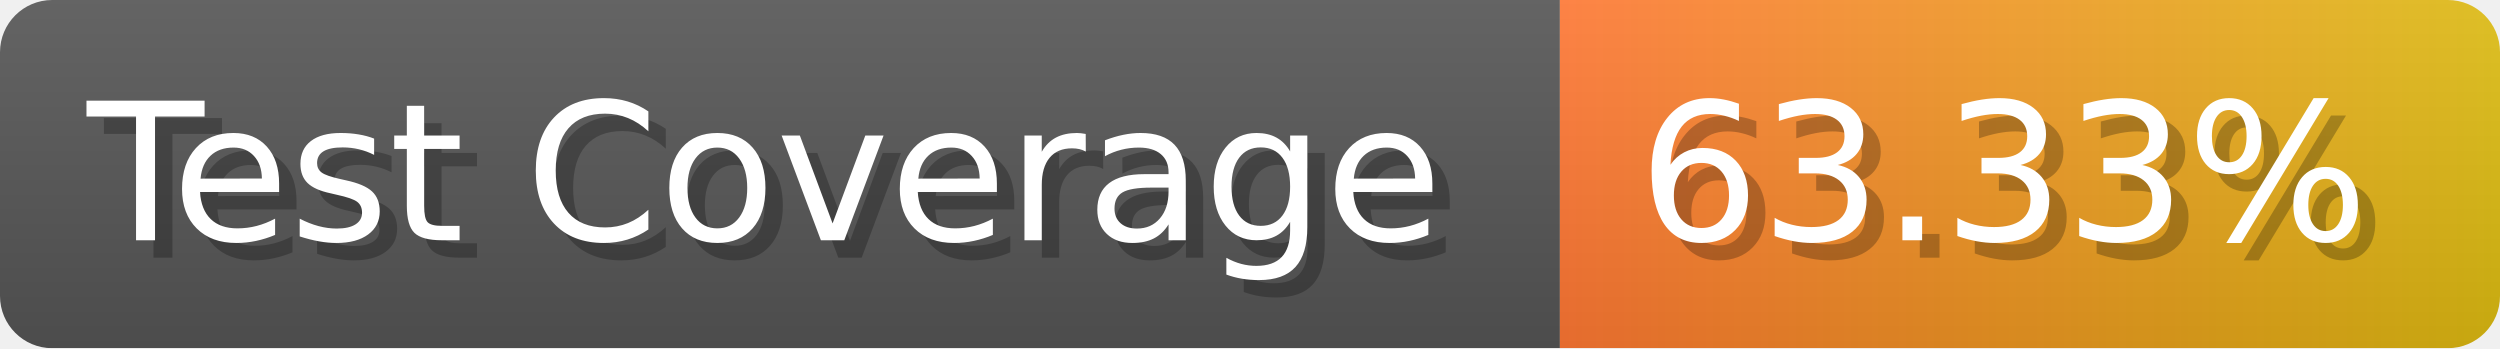
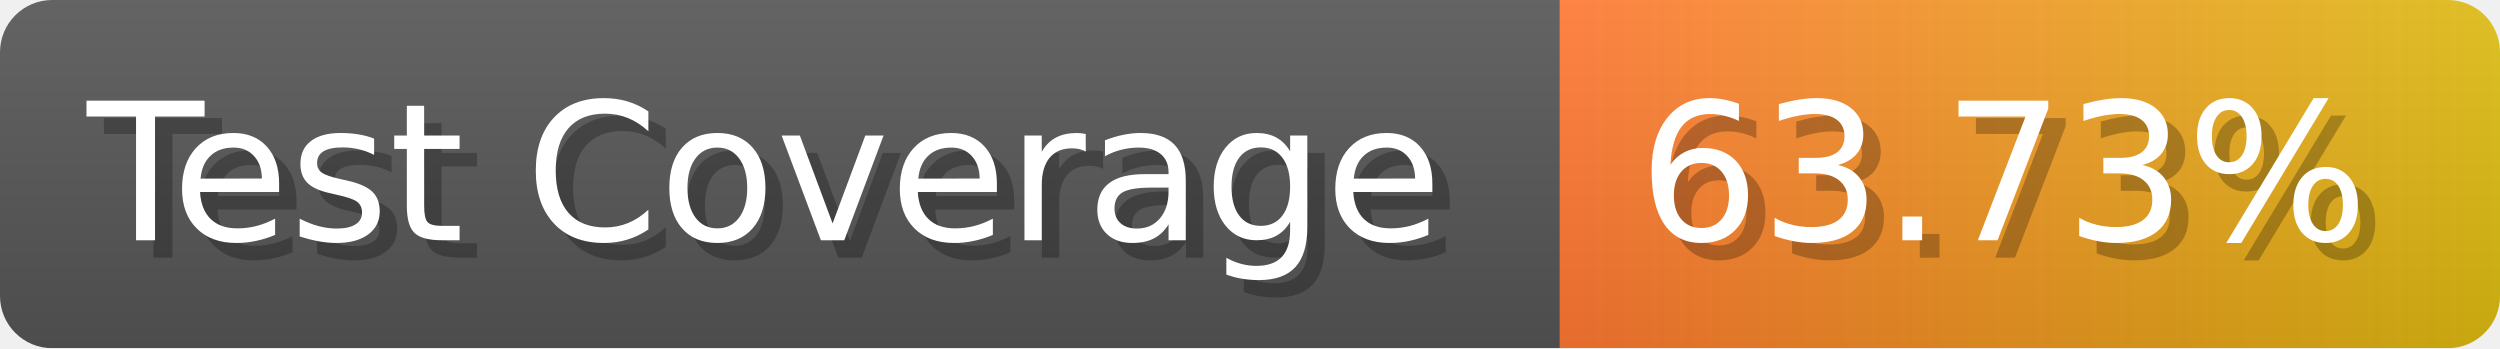
- <svg xmlns="http://www.w3.org/2000/svg" width="143.6" height="20" viewBox="0 0 1436 200" role="img" aria-label="Test Coverage: 63.33%">
+ <svg xmlns="http://www.w3.org/2000/svg" width="143.6" height="20" viewBox="0 0 1436 200" role="img" aria-label="Test Coverage: 63.73%">
  <linearGradient id="a" x2="0" y2="100%">
    <stop offset="0" stop-opacity=".1" stop-color="#EEE" />
    <stop offset="1" stop-opacity=".1" />
  </linearGradient>
  <mask id="m">
    <rect width="1436" height="200" rx="30" fill="#FFF" />
  </mask>
  <g mask="url(#m)">
    <rect width="896" height="200" fill="#555" />
    <rect width="540" height="200" fill="url(#x)" x="896" />
    <rect width="1436" height="200" fill="url(#a)" />
  </g>
  <g aria-hidden="true" fill="#fff" text-anchor="start" font-family="Verdana,DejaVu Sans,sans-serif" font-size="110">
    <text x="60" y="148" textLength="796" fill="#000" opacity="0.25">Test Coverage</text>
    <text x="50" y="138" textLength="796">Test Coverage</text>
-     <text x="951" y="148" textLength="440" fill="#000" opacity="0.25">63.33%</text>
-     <text x="941" y="138" textLength="440">63.33%</text>
+     <text x="951" y="148" textLength="440" fill="#000" opacity="0.25">63.73%</text>
+     <text x="941" y="138" textLength="440">63.73%</text>
  </g>
  <linearGradient id="x" x1="0%" y1="0%" x2="100%" y2="0%">
    <stop offset="0%" style="stop-color:#F73" />
    <stop offset="100%" style="stop-color:#DB1" />
  </linearGradient>
</svg>
